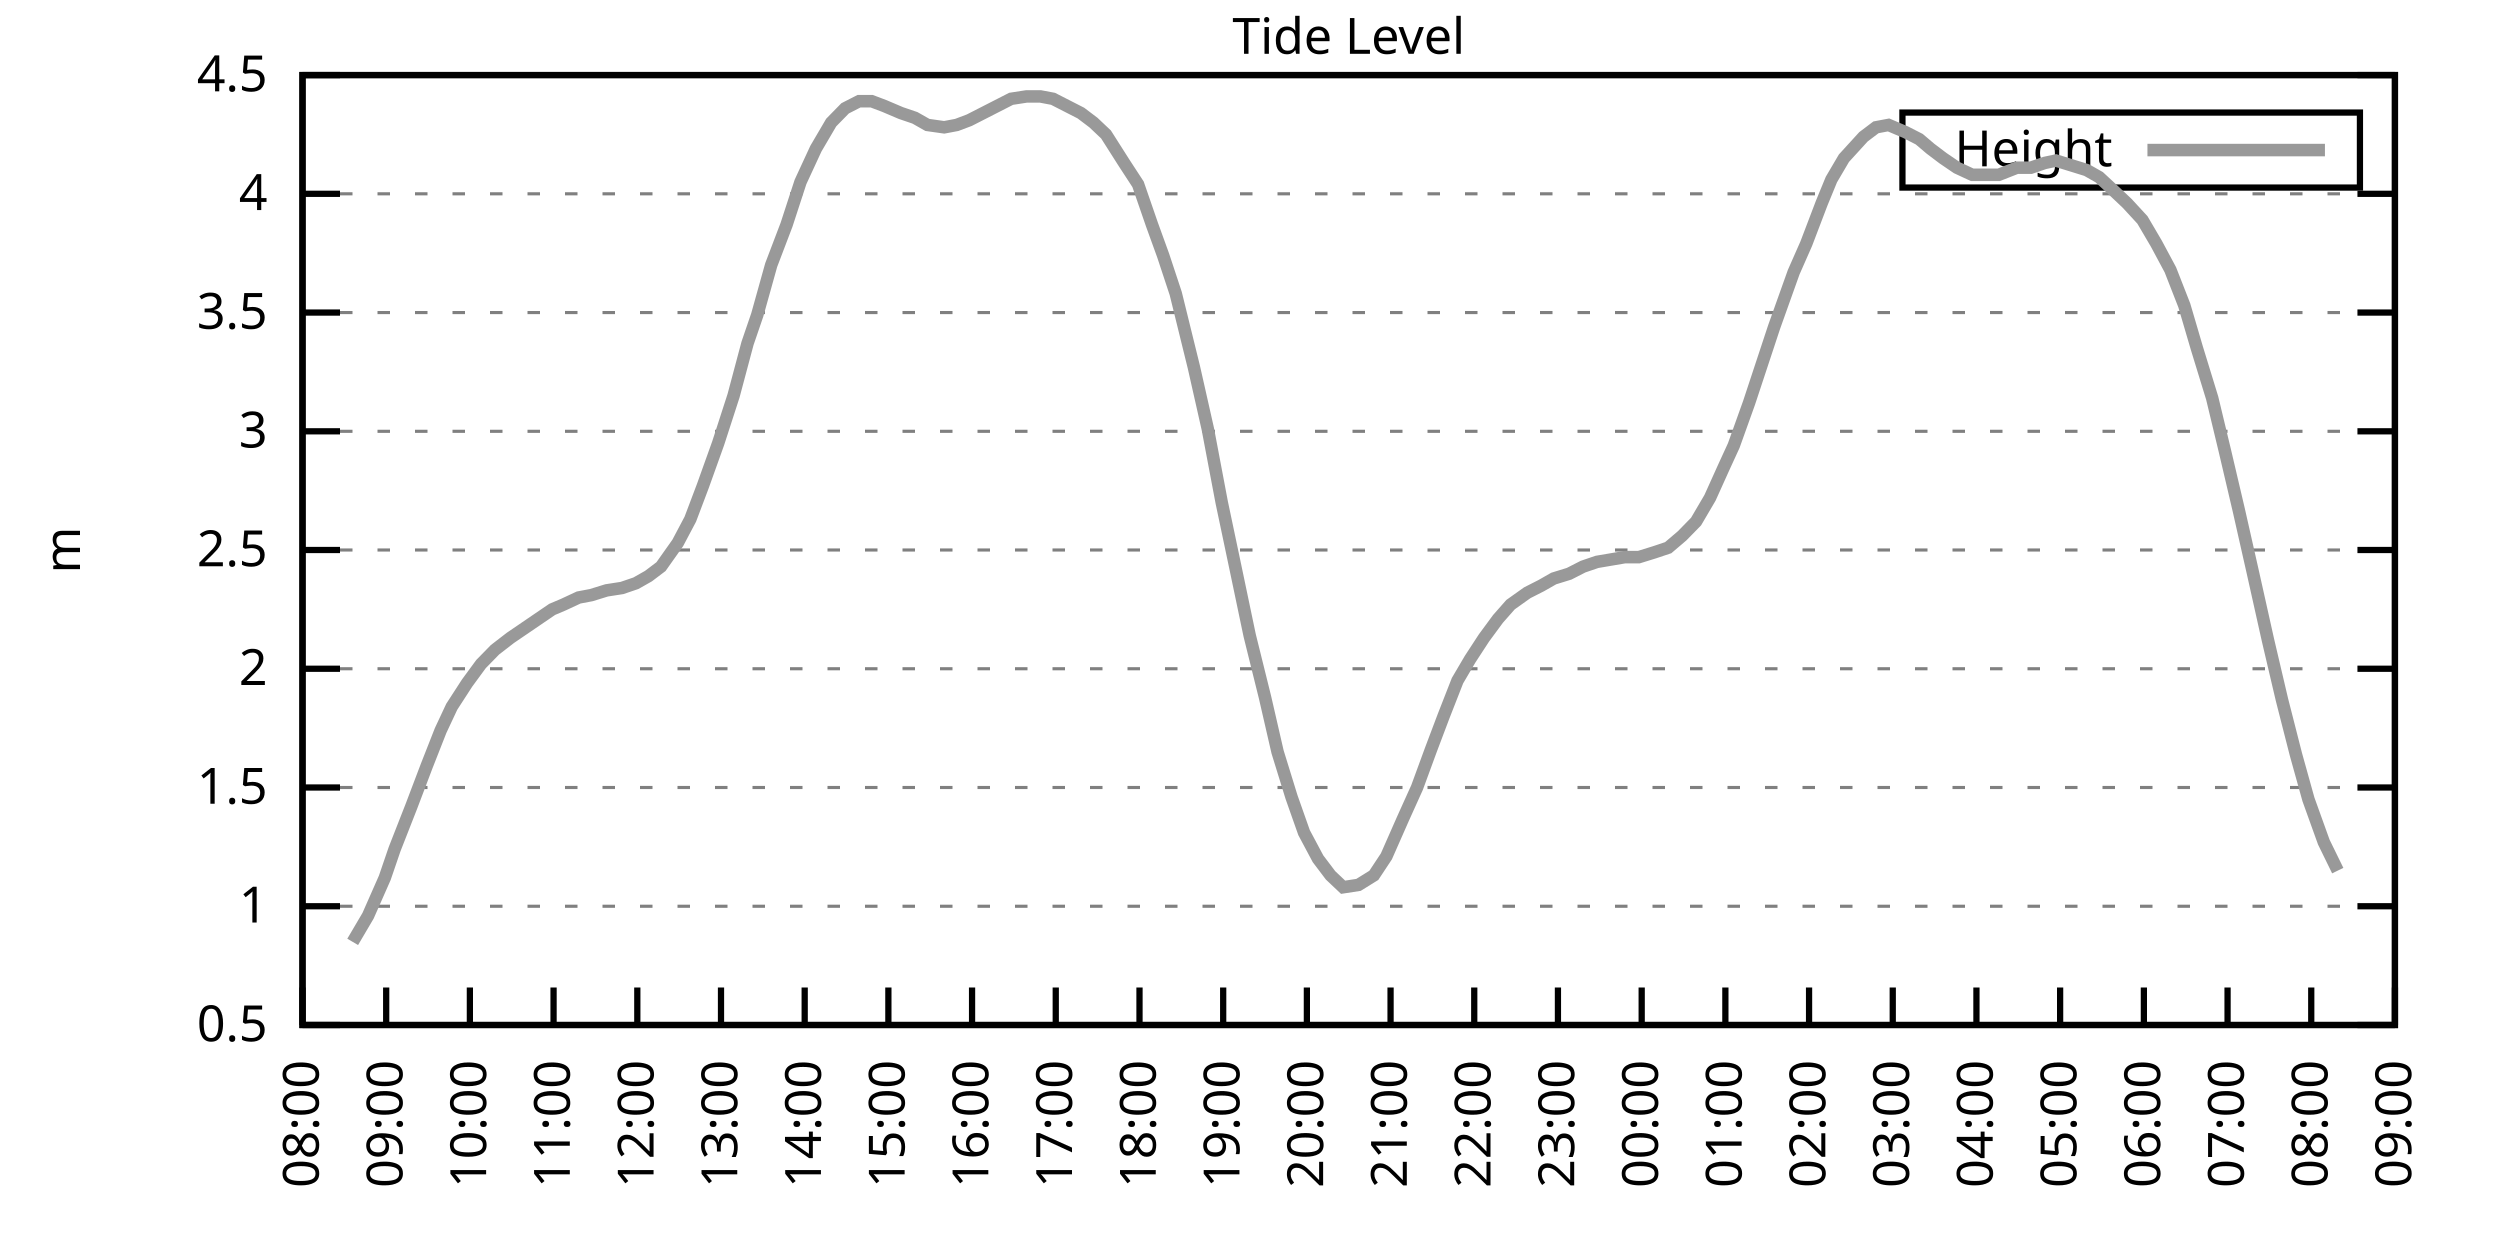
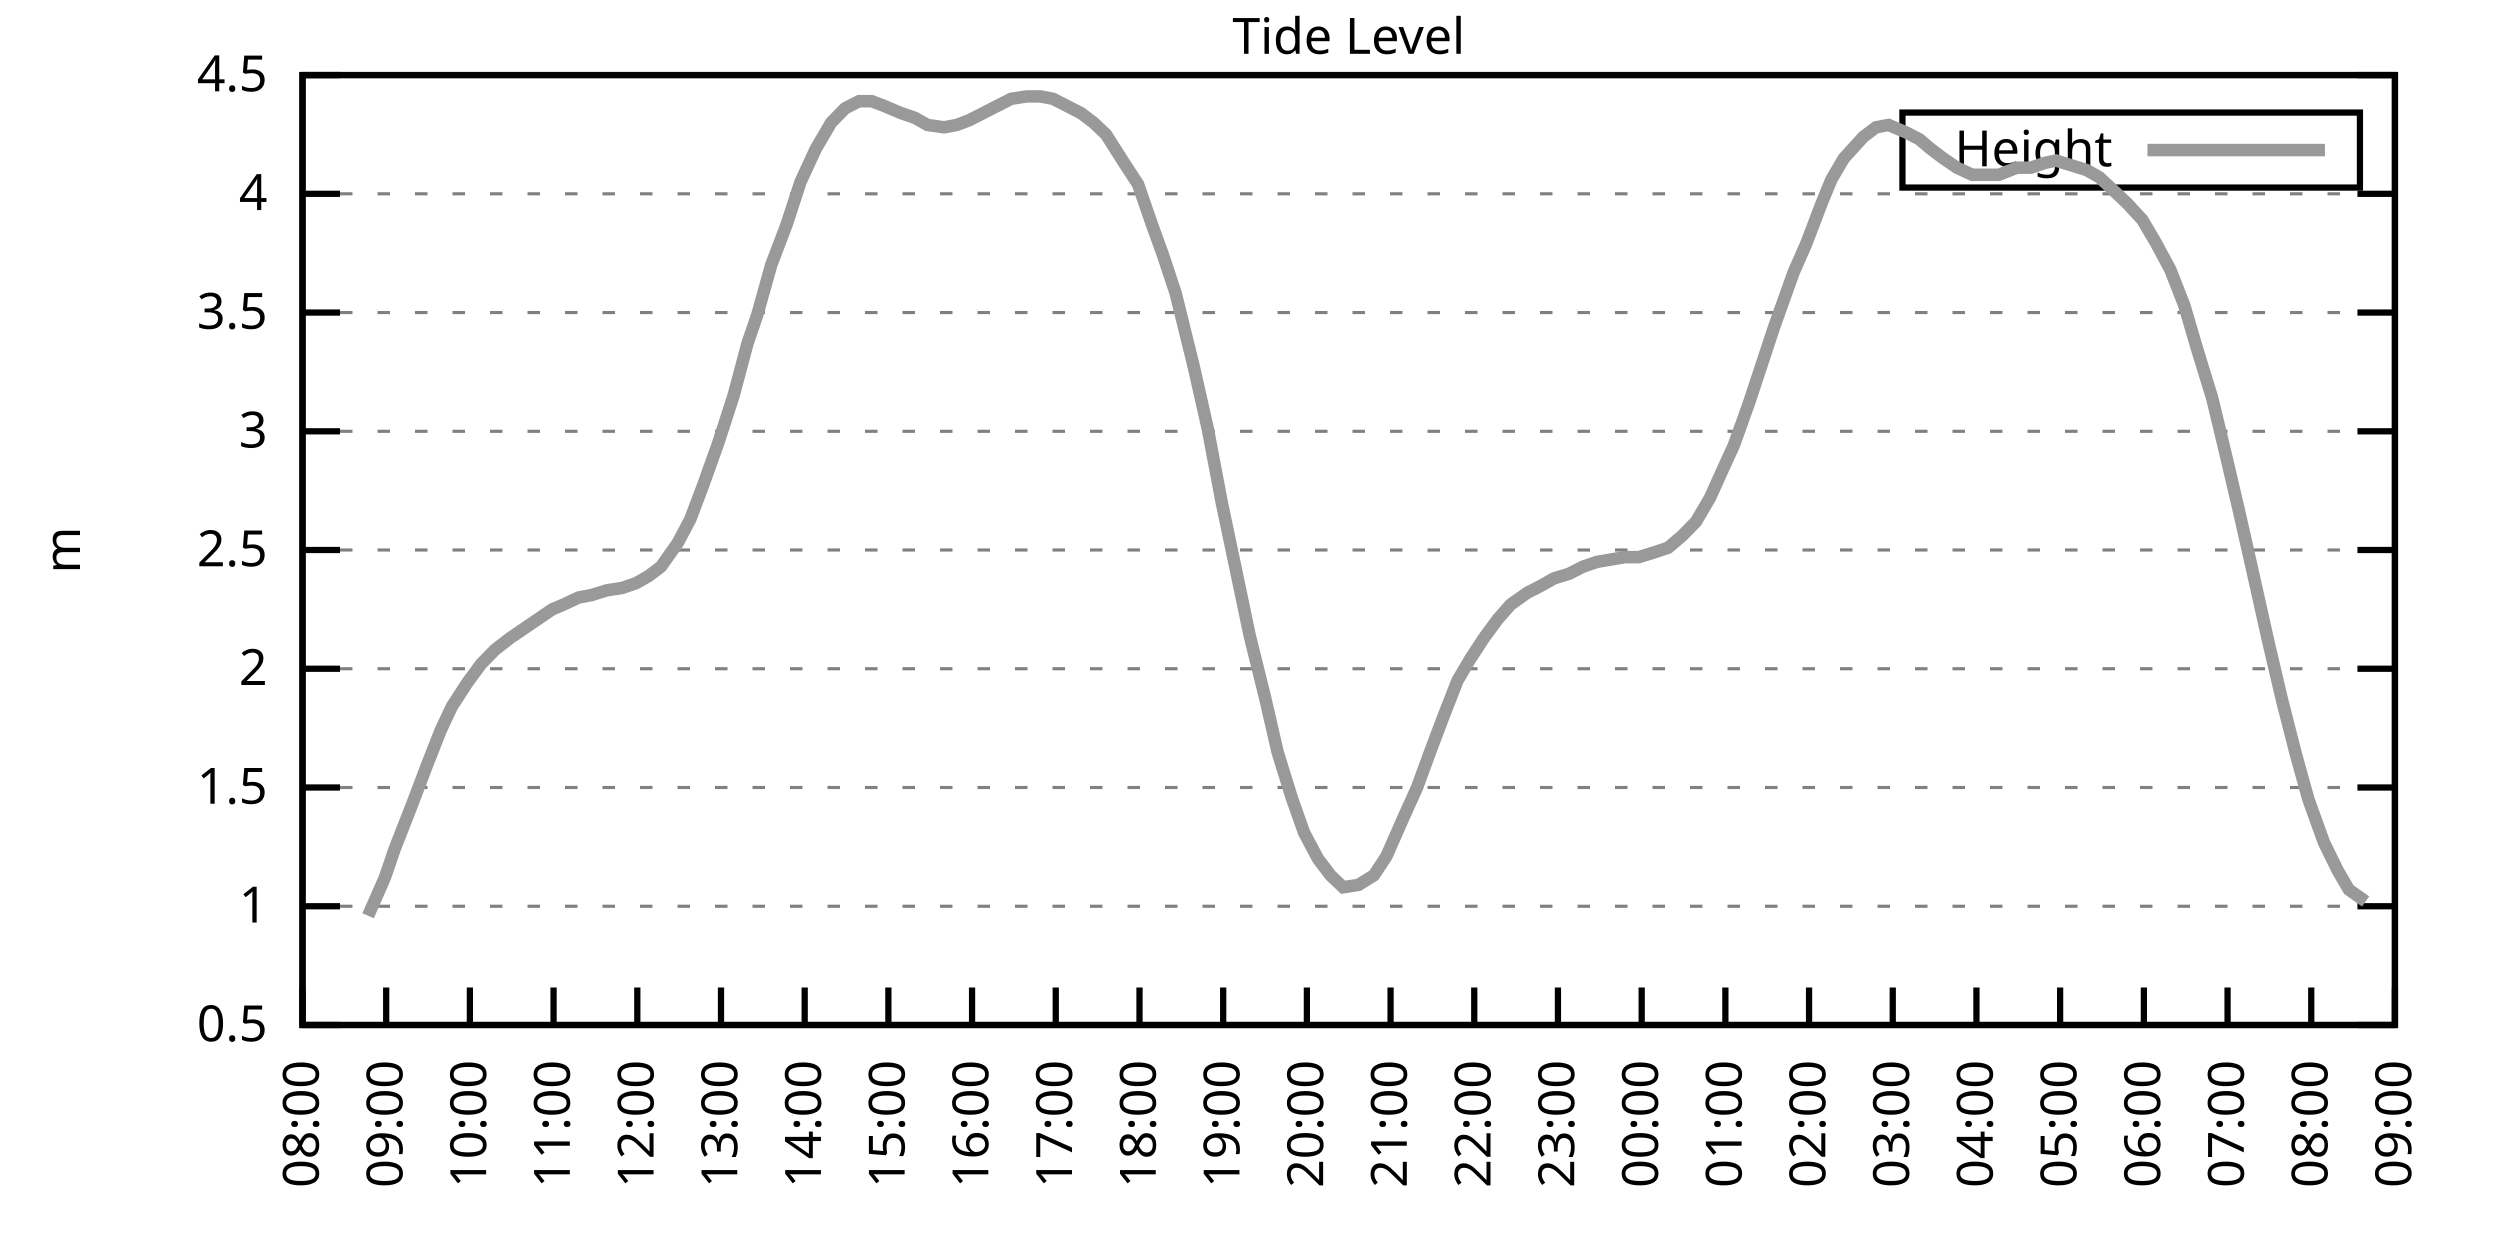
<svg xmlns="http://www.w3.org/2000/svg" xmlns:xlink="http://www.w3.org/1999/xlink" width="400" height="200" viewBox="0 0 400 200">
  <g id="gnuplot_canvas">
    <rect x="0" y="0" width="400" height="200" fill="none" />
    <defs>
      <circle id="gpDot" r="0.5" stroke-width="0.5" stroke="currentColor" />
      <path id="gpPt0" stroke-width="0.333" stroke="currentColor" d="M-1,0 h2 M0,-1 v2" />
      <path id="gpPt1" stroke-width="0.333" stroke="currentColor" d="M-1,-1 L1,1 M1,-1 L-1,1" />
      <path id="gpPt2" stroke-width="0.333" stroke="currentColor" d="M-1,0 L1,0 M0,-1 L0,1 M-1,-1 L1,1 M-1,1 L1,-1" />
      <rect id="gpPt3" stroke-width="0.333" stroke="currentColor" x="-1" y="-1" width="2" height="2" />
      <rect id="gpPt4" stroke-width="0.333" stroke="currentColor" fill="currentColor" x="-1" y="-1" width="2" height="2" />
      <circle id="gpPt5" stroke-width="0.333" stroke="currentColor" cx="0" cy="0" r="1" />
      <use xlink:href="#gpPt5" id="gpPt6" fill="currentColor" stroke="none" />
      <path id="gpPt7" stroke-width="0.333" stroke="currentColor" d="M0,-1.33 L-1.33,0.67 L1.33,0.67 z" />
      <use xlink:href="#gpPt7" id="gpPt8" fill="currentColor" stroke="none" />
      <use xlink:href="#gpPt7" id="gpPt9" stroke="currentColor" transform="rotate(180)" />
      <use xlink:href="#gpPt9" id="gpPt10" fill="currentColor" stroke="none" />
      <use xlink:href="#gpPt3" id="gpPt11" stroke="currentColor" transform="rotate(45)" />
      <use xlink:href="#gpPt11" id="gpPt12" fill="currentColor" stroke="none" />
      <path id="gpPt13" stroke-width="0.333" stroke="currentColor" d="M0,1.330 L1.265,0.411 L0.782,-1.067 L-0.782,-1.076 L-1.265,0.411 z" />
      <use xlink:href="#gpPt13" id="gpPt14" fill="currentColor" stroke="none" />
      <filter id="textbox" filterUnits="objectBoundingBox" x="0" y="0" height="1" width="1">
        <feFlood flood-color="white" flood-opacity="1" result="bgnd" />
        <feComposite in="SourceGraphic" in2="bgnd" operator="atop" />
      </filter>
      <filter id="greybox" filterUnits="objectBoundingBox" x="0" y="0" height="1" width="1">
        <feFlood flood-color="lightgrey" flood-opacity="1" result="grey" />
        <feComposite in="SourceGraphic" in2="grey" operator="atop" />
      </filter>
    </defs>
    <g fill="none" color="white" stroke="currentColor" stroke-width="1.00" stroke-linecap="butt" stroke-linejoin="miter">
</g>
    <g fill="none" color="black" stroke="currentColor" stroke-width="1.00" stroke-linecap="butt" stroke-linejoin="miter">
      <g stroke="none" shape-rendering="crispEdges">
        <polygon fill="rgb(255, 255, 255)" points="48.40,164.00 383.18,164.00 383.18,12.02 48.40,12.02 " />
      </g>
    </g>
    <g fill="none" color="black" stroke="currentColor" stroke-width="1.00" stroke-linecap="butt" stroke-linejoin="miter">
</g>
    <g fill="none" color="black" stroke="black" stroke-width="0.50" stroke-linecap="butt" stroke-linejoin="miter">
</g>
    <g fill="none" color="gray" stroke="currentColor" stroke-width="0.50" stroke-linecap="butt" stroke-linejoin="miter">
      <path stroke="gray" stroke-dasharray="2,4" class="gridline" d="M48.40,164.00 L383.19,164.00  " />
    </g>
    <g fill="none" color="gray" stroke="gray" stroke-width="1.00" stroke-linecap="butt" stroke-linejoin="miter">
</g>
    <g fill="none" color="black" stroke="currentColor" stroke-width="1.00" stroke-linecap="butt" stroke-linejoin="miter">
      <path stroke="black" d="M48.40,164.00 L54.40,164.00 M383.19,164.00 L377.19,164.00  " />
      <g transform="translate(42.80,166.60)" stroke="none" fill="black" font-family="Sans" font-size="8.00" text-anchor="end">
        <text>
          <tspan font-family="Sans"> 0.5</tspan>
        </text>
      </g>
    </g>
    <g fill="none" color="black" stroke="currentColor" stroke-width="1.00" stroke-linecap="butt" stroke-linejoin="miter">
</g>
    <g fill="none" color="black" stroke="black" stroke-width="0.50" stroke-linecap="butt" stroke-linejoin="miter">
</g>
    <g fill="none" color="gray" stroke="currentColor" stroke-width="0.50" stroke-linecap="butt" stroke-linejoin="miter">
      <path stroke="gray" stroke-dasharray="2,4" class="gridline" d="M48.40,145.00 L383.19,145.00  " />
    </g>
    <g fill="none" color="gray" stroke="gray" stroke-width="1.00" stroke-linecap="butt" stroke-linejoin="miter">
</g>
    <g fill="none" color="black" stroke="currentColor" stroke-width="1.00" stroke-linecap="butt" stroke-linejoin="miter">
      <path stroke="black" d="M48.40,145.00 L54.40,145.00 M383.19,145.00 L377.19,145.00  " />
      <g transform="translate(42.80,147.60)" stroke="none" fill="black" font-family="Sans" font-size="8.00" text-anchor="end">
        <text>
          <tspan font-family="Sans"> 1</tspan>
        </text>
      </g>
    </g>
    <g fill="none" color="black" stroke="currentColor" stroke-width="1.00" stroke-linecap="butt" stroke-linejoin="miter">
</g>
    <g fill="none" color="black" stroke="black" stroke-width="0.50" stroke-linecap="butt" stroke-linejoin="miter">
</g>
    <g fill="none" color="gray" stroke="currentColor" stroke-width="0.50" stroke-linecap="butt" stroke-linejoin="miter">
      <path stroke="gray" stroke-dasharray="2,4" class="gridline" d="M48.40,126.00 L383.19,126.00  " />
    </g>
    <g fill="none" color="gray" stroke="gray" stroke-width="1.00" stroke-linecap="butt" stroke-linejoin="miter">
</g>
    <g fill="none" color="black" stroke="currentColor" stroke-width="1.00" stroke-linecap="butt" stroke-linejoin="miter">
      <path stroke="black" d="M48.40,126.00 L54.40,126.00 M383.19,126.00 L377.19,126.00  " />
      <g transform="translate(42.80,128.60)" stroke="none" fill="black" font-family="Sans" font-size="8.00" text-anchor="end">
        <text>
          <tspan font-family="Sans"> 1.5</tspan>
        </text>
      </g>
    </g>
    <g fill="none" color="black" stroke="currentColor" stroke-width="1.00" stroke-linecap="butt" stroke-linejoin="miter">
</g>
    <g fill="none" color="black" stroke="black" stroke-width="0.50" stroke-linecap="butt" stroke-linejoin="miter">
</g>
    <g fill="none" color="gray" stroke="currentColor" stroke-width="0.50" stroke-linecap="butt" stroke-linejoin="miter">
      <path stroke="gray" stroke-dasharray="2,4" class="gridline" d="M48.40,107.00 L383.19,107.00  " />
    </g>
    <g fill="none" color="gray" stroke="gray" stroke-width="1.00" stroke-linecap="butt" stroke-linejoin="miter">
</g>
    <g fill="none" color="black" stroke="currentColor" stroke-width="1.00" stroke-linecap="butt" stroke-linejoin="miter">
      <path stroke="black" d="M48.40,107.00 L54.40,107.00 M383.19,107.00 L377.19,107.00  " />
      <g transform="translate(42.80,109.60)" stroke="none" fill="black" font-family="Sans" font-size="8.00" text-anchor="end">
        <text>
          <tspan font-family="Sans"> 2</tspan>
        </text>
      </g>
    </g>
    <g fill="none" color="black" stroke="currentColor" stroke-width="1.00" stroke-linecap="butt" stroke-linejoin="miter">
</g>
    <g fill="none" color="black" stroke="black" stroke-width="0.50" stroke-linecap="butt" stroke-linejoin="miter">
</g>
    <g fill="none" color="gray" stroke="currentColor" stroke-width="0.50" stroke-linecap="butt" stroke-linejoin="miter">
      <path stroke="gray" stroke-dasharray="2,4" class="gridline" d="M48.40,88.00 L383.19,88.00  " />
    </g>
    <g fill="none" color="gray" stroke="gray" stroke-width="1.00" stroke-linecap="butt" stroke-linejoin="miter">
</g>
    <g fill="none" color="black" stroke="currentColor" stroke-width="1.00" stroke-linecap="butt" stroke-linejoin="miter">
      <path stroke="black" d="M48.40,88.00 L54.40,88.00 M383.19,88.00 L377.19,88.00  " />
      <g transform="translate(42.80,90.60)" stroke="none" fill="black" font-family="Sans" font-size="8.00" text-anchor="end">
        <text>
          <tspan font-family="Sans"> 2.5</tspan>
        </text>
      </g>
    </g>
    <g fill="none" color="black" stroke="currentColor" stroke-width="1.00" stroke-linecap="butt" stroke-linejoin="miter">
</g>
    <g fill="none" color="black" stroke="black" stroke-width="0.50" stroke-linecap="butt" stroke-linejoin="miter">
</g>
    <g fill="none" color="gray" stroke="currentColor" stroke-width="0.50" stroke-linecap="butt" stroke-linejoin="miter">
      <path stroke="gray" stroke-dasharray="2,4" class="gridline" d="M48.40,69.01 L383.19,69.01  " />
    </g>
    <g fill="none" color="gray" stroke="gray" stroke-width="1.00" stroke-linecap="butt" stroke-linejoin="miter">
</g>
    <g fill="none" color="black" stroke="currentColor" stroke-width="1.00" stroke-linecap="butt" stroke-linejoin="miter">
      <path stroke="black" d="M48.40,69.01 L54.40,69.01 M383.19,69.01 L377.19,69.01  " />
      <g transform="translate(42.80,71.61)" stroke="none" fill="black" font-family="Sans" font-size="8.00" text-anchor="end">
        <text>
          <tspan font-family="Sans"> 3</tspan>
        </text>
      </g>
    </g>
    <g fill="none" color="black" stroke="currentColor" stroke-width="1.00" stroke-linecap="butt" stroke-linejoin="miter">
</g>
    <g fill="none" color="black" stroke="black" stroke-width="0.50" stroke-linecap="butt" stroke-linejoin="miter">
</g>
    <g fill="none" color="gray" stroke="currentColor" stroke-width="0.50" stroke-linecap="butt" stroke-linejoin="miter">
      <path stroke="gray" stroke-dasharray="2,4" class="gridline" d="M48.40,50.01 L383.19,50.01  " />
    </g>
    <g fill="none" color="gray" stroke="gray" stroke-width="1.00" stroke-linecap="butt" stroke-linejoin="miter">
</g>
    <g fill="none" color="black" stroke="currentColor" stroke-width="1.00" stroke-linecap="butt" stroke-linejoin="miter">
      <path stroke="black" d="M48.40,50.01 L54.40,50.01 M383.19,50.01 L377.19,50.01  " />
      <g transform="translate(42.80,52.61)" stroke="none" fill="black" font-family="Sans" font-size="8.00" text-anchor="end">
        <text>
          <tspan font-family="Sans"> 3.5</tspan>
        </text>
      </g>
    </g>
    <g fill="none" color="black" stroke="currentColor" stroke-width="1.00" stroke-linecap="butt" stroke-linejoin="miter">
</g>
    <g fill="none" color="black" stroke="black" stroke-width="0.50" stroke-linecap="butt" stroke-linejoin="miter">
</g>
    <g fill="none" color="gray" stroke="currentColor" stroke-width="0.50" stroke-linecap="butt" stroke-linejoin="miter">
      <path stroke="gray" stroke-dasharray="2,4" class="gridline" d="M48.40,31.01 L383.19,31.01  " />
    </g>
    <g fill="none" color="gray" stroke="gray" stroke-width="1.00" stroke-linecap="butt" stroke-linejoin="miter">
</g>
    <g fill="none" color="black" stroke="currentColor" stroke-width="1.00" stroke-linecap="butt" stroke-linejoin="miter">
      <path stroke="black" d="M48.40,31.01 L54.40,31.01 M383.19,31.01 L377.19,31.01  " />
      <g transform="translate(42.80,33.61)" stroke="none" fill="black" font-family="Sans" font-size="8.00" text-anchor="end">
        <text>
          <tspan font-family="Sans"> 4</tspan>
        </text>
      </g>
    </g>
    <g fill="none" color="black" stroke="currentColor" stroke-width="1.00" stroke-linecap="butt" stroke-linejoin="miter">
</g>
    <g fill="none" color="black" stroke="black" stroke-width="0.50" stroke-linecap="butt" stroke-linejoin="miter">
</g>
    <g fill="none" color="gray" stroke="currentColor" stroke-width="0.50" stroke-linecap="butt" stroke-linejoin="miter">
      <path stroke="gray" stroke-dasharray="2,4" class="gridline" d="M48.40,12.01 L383.19,12.01  " />
    </g>
    <g fill="none" color="gray" stroke="gray" stroke-width="1.00" stroke-linecap="butt" stroke-linejoin="miter">
</g>
    <g fill="none" color="black" stroke="currentColor" stroke-width="1.00" stroke-linecap="butt" stroke-linejoin="miter">
      <path stroke="black" d="M48.40,12.01 L54.40,12.01 M383.19,12.01 L377.19,12.01  " />
      <g transform="translate(42.80,14.61)" stroke="none" fill="black" font-family="Sans" font-size="8.00" text-anchor="end">
        <text>
          <tspan font-family="Sans"> 4.5</tspan>
        </text>
      </g>
    </g>
    <g fill="none" color="black" stroke="currentColor" stroke-width="1.00" stroke-linecap="butt" stroke-linejoin="miter">
      <path stroke="black" d="M48.40,164.00 L48.40,158.00  " />
      <g transform="translate(51.00,169.60) rotate(270.00)" stroke="none" fill="black" font-family="Sans" font-size="8.00" text-anchor="end">
        <text>
          <tspan font-family="Sans">08:00</tspan>
        </text>
      </g>
    </g>
    <g fill="none" color="black" stroke="currentColor" stroke-width="1.00" stroke-linecap="butt" stroke-linejoin="miter">
      <path stroke="black" d="M61.79,164.00 L61.79,158.00  " />
      <g transform="translate(64.39,169.60) rotate(270.00)" stroke="none" fill="black" font-family="Sans" font-size="8.00" text-anchor="end">
        <text>
          <tspan font-family="Sans">09:00</tspan>
        </text>
      </g>
    </g>
    <g fill="none" color="black" stroke="currentColor" stroke-width="1.00" stroke-linecap="butt" stroke-linejoin="miter">
      <path stroke="black" d="M75.18,164.00 L75.18,158.00  " />
      <g transform="translate(77.78,169.60) rotate(270.00)" stroke="none" fill="black" font-family="Sans" font-size="8.00" text-anchor="end">
        <text>
          <tspan font-family="Sans">10:00</tspan>
        </text>
      </g>
    </g>
    <g fill="none" color="black" stroke="currentColor" stroke-width="1.00" stroke-linecap="butt" stroke-linejoin="miter">
      <path stroke="black" d="M88.57,164.00 L88.57,158.00  " />
      <g transform="translate(91.17,169.60) rotate(270.00)" stroke="none" fill="black" font-family="Sans" font-size="8.00" text-anchor="end">
        <text>
          <tspan font-family="Sans">11:00</tspan>
        </text>
      </g>
    </g>
    <g fill="none" color="black" stroke="currentColor" stroke-width="1.00" stroke-linecap="butt" stroke-linejoin="miter">
      <path stroke="black" d="M101.97,164.00 L101.97,158.00  " />
      <g transform="translate(104.57,169.60) rotate(270.00)" stroke="none" fill="black" font-family="Sans" font-size="8.00" text-anchor="end">
        <text>
          <tspan font-family="Sans">12:00</tspan>
        </text>
      </g>
    </g>
    <g fill="none" color="black" stroke="currentColor" stroke-width="1.00" stroke-linecap="butt" stroke-linejoin="miter">
      <path stroke="black" d="M115.36,164.00 L115.36,158.00  " />
      <g transform="translate(117.96,169.60) rotate(270.00)" stroke="none" fill="black" font-family="Sans" font-size="8.00" text-anchor="end">
        <text>
          <tspan font-family="Sans">13:00</tspan>
        </text>
      </g>
    </g>
    <g fill="none" color="black" stroke="currentColor" stroke-width="1.00" stroke-linecap="butt" stroke-linejoin="miter">
      <path stroke="black" d="M128.75,164.00 L128.75,158.00  " />
      <g transform="translate(131.35,169.60) rotate(270.00)" stroke="none" fill="black" font-family="Sans" font-size="8.00" text-anchor="end">
        <text>
          <tspan font-family="Sans">14:00</tspan>
        </text>
      </g>
    </g>
    <g fill="none" color="black" stroke="currentColor" stroke-width="1.00" stroke-linecap="butt" stroke-linejoin="miter">
      <path stroke="black" d="M142.14,164.00 L142.14,158.00  " />
      <g transform="translate(144.74,169.60) rotate(270.00)" stroke="none" fill="black" font-family="Sans" font-size="8.00" text-anchor="end">
        <text>
          <tspan font-family="Sans">15:00</tspan>
        </text>
      </g>
    </g>
    <g fill="none" color="black" stroke="currentColor" stroke-width="1.00" stroke-linecap="butt" stroke-linejoin="miter">
      <path stroke="black" d="M155.53,164.00 L155.53,158.00  " />
      <g transform="translate(158.13,169.60) rotate(270.00)" stroke="none" fill="black" font-family="Sans" font-size="8.00" text-anchor="end">
        <text>
          <tspan font-family="Sans">16:00</tspan>
        </text>
      </g>
    </g>
    <g fill="none" color="black" stroke="currentColor" stroke-width="1.00" stroke-linecap="butt" stroke-linejoin="miter">
      <path stroke="black" d="M168.92,164.00 L168.92,158.00  " />
      <g transform="translate(171.52,169.60) rotate(270.00)" stroke="none" fill="black" font-family="Sans" font-size="8.00" text-anchor="end">
        <text>
          <tspan font-family="Sans">17:00</tspan>
        </text>
      </g>
    </g>
    <g fill="none" color="black" stroke="currentColor" stroke-width="1.00" stroke-linecap="butt" stroke-linejoin="miter">
      <path stroke="black" d="M182.32,164.00 L182.32,158.00  " />
      <g transform="translate(184.92,169.60) rotate(270.00)" stroke="none" fill="black" font-family="Sans" font-size="8.00" text-anchor="end">
        <text>
          <tspan font-family="Sans">18:00</tspan>
        </text>
      </g>
    </g>
    <g fill="none" color="black" stroke="currentColor" stroke-width="1.00" stroke-linecap="butt" stroke-linejoin="miter">
      <path stroke="black" d="M195.71,164.00 L195.71,158.00  " />
      <g transform="translate(198.31,169.60) rotate(270.00)" stroke="none" fill="black" font-family="Sans" font-size="8.00" text-anchor="end">
        <text>
          <tspan font-family="Sans">19:00</tspan>
        </text>
      </g>
    </g>
    <g fill="none" color="black" stroke="currentColor" stroke-width="1.00" stroke-linecap="butt" stroke-linejoin="miter">
      <path stroke="black" d="M209.10,164.00 L209.10,158.00  " />
      <g transform="translate(211.70,169.60) rotate(270.00)" stroke="none" fill="black" font-family="Sans" font-size="8.00" text-anchor="end">
        <text>
          <tspan font-family="Sans">20:00</tspan>
        </text>
      </g>
    </g>
    <g fill="none" color="black" stroke="currentColor" stroke-width="1.00" stroke-linecap="butt" stroke-linejoin="miter">
      <path stroke="black" d="M222.49,164.00 L222.49,158.00  " />
      <g transform="translate(225.09,169.60) rotate(270.00)" stroke="none" fill="black" font-family="Sans" font-size="8.00" text-anchor="end">
        <text>
          <tspan font-family="Sans">21:00</tspan>
        </text>
      </g>
    </g>
    <g fill="none" color="black" stroke="currentColor" stroke-width="1.00" stroke-linecap="butt" stroke-linejoin="miter">
      <path stroke="black" d="M235.88,164.00 L235.88,158.00  " />
      <g transform="translate(238.48,169.60) rotate(270.00)" stroke="none" fill="black" font-family="Sans" font-size="8.00" text-anchor="end">
        <text>
          <tspan font-family="Sans">22:00</tspan>
        </text>
      </g>
    </g>
    <g fill="none" color="black" stroke="currentColor" stroke-width="1.00" stroke-linecap="butt" stroke-linejoin="miter">
      <path stroke="black" d="M249.27,164.00 L249.27,158.00  " />
      <g transform="translate(251.87,169.60) rotate(270.00)" stroke="none" fill="black" font-family="Sans" font-size="8.00" text-anchor="end">
        <text>
          <tspan font-family="Sans">23:00</tspan>
        </text>
      </g>
    </g>
    <g fill="none" color="black" stroke="currentColor" stroke-width="1.00" stroke-linecap="butt" stroke-linejoin="miter">
      <path stroke="black" d="M262.67,164.00 L262.67,158.00  " />
      <g transform="translate(265.27,169.60) rotate(270.00)" stroke="none" fill="black" font-family="Sans" font-size="8.00" text-anchor="end">
        <text>
          <tspan font-family="Sans">00:00</tspan>
        </text>
      </g>
    </g>
    <g fill="none" color="black" stroke="currentColor" stroke-width="1.00" stroke-linecap="butt" stroke-linejoin="miter">
      <path stroke="black" d="M276.06,164.00 L276.06,158.00  " />
      <g transform="translate(278.66,169.60) rotate(270.00)" stroke="none" fill="black" font-family="Sans" font-size="8.00" text-anchor="end">
        <text>
          <tspan font-family="Sans">01:00</tspan>
        </text>
      </g>
    </g>
    <g fill="none" color="black" stroke="currentColor" stroke-width="1.00" stroke-linecap="butt" stroke-linejoin="miter">
      <path stroke="black" d="M289.45,164.00 L289.45,158.00  " />
      <g transform="translate(292.05,169.60) rotate(270.00)" stroke="none" fill="black" font-family="Sans" font-size="8.00" text-anchor="end">
        <text>
          <tspan font-family="Sans">02:00</tspan>
        </text>
      </g>
    </g>
    <g fill="none" color="black" stroke="currentColor" stroke-width="1.00" stroke-linecap="butt" stroke-linejoin="miter">
      <path stroke="black" d="M302.84,164.00 L302.84,158.00  " />
      <g transform="translate(305.44,169.60) rotate(270.00)" stroke="none" fill="black" font-family="Sans" font-size="8.00" text-anchor="end">
        <text>
          <tspan font-family="Sans">03:00</tspan>
        </text>
      </g>
    </g>
    <g fill="none" color="black" stroke="currentColor" stroke-width="1.00" stroke-linecap="butt" stroke-linejoin="miter">
      <path stroke="black" d="M316.23,164.00 L316.23,158.00  " />
      <g transform="translate(318.83,169.60) rotate(270.00)" stroke="none" fill="black" font-family="Sans" font-size="8.00" text-anchor="end">
        <text>
          <tspan font-family="Sans">04:00</tspan>
        </text>
      </g>
    </g>
    <g fill="none" color="black" stroke="currentColor" stroke-width="1.00" stroke-linecap="butt" stroke-linejoin="miter">
      <path stroke="black" d="M329.62,164.00 L329.62,158.00  " />
      <g transform="translate(332.22,169.60) rotate(270.00)" stroke="none" fill="black" font-family="Sans" font-size="8.00" text-anchor="end">
        <text>
          <tspan font-family="Sans">05:00</tspan>
        </text>
      </g>
    </g>
    <g fill="none" color="black" stroke="currentColor" stroke-width="1.00" stroke-linecap="butt" stroke-linejoin="miter">
      <path stroke="black" d="M343.02,164.00 L343.02,158.00  " />
      <g transform="translate(345.62,169.60) rotate(270.00)" stroke="none" fill="black" font-family="Sans" font-size="8.00" text-anchor="end">
        <text>
          <tspan font-family="Sans">06:00</tspan>
        </text>
      </g>
    </g>
    <g fill="none" color="black" stroke="currentColor" stroke-width="1.00" stroke-linecap="butt" stroke-linejoin="miter">
      <path stroke="black" d="M356.41,164.00 L356.41,158.00  " />
      <g transform="translate(359.01,169.60) rotate(270.00)" stroke="none" fill="black" font-family="Sans" font-size="8.00" text-anchor="end">
        <text>
          <tspan font-family="Sans">07:00</tspan>
        </text>
      </g>
    </g>
    <g fill="none" color="black" stroke="currentColor" stroke-width="1.00" stroke-linecap="butt" stroke-linejoin="miter">
      <path stroke="black" d="M369.80,164.00 L369.80,158.00  " />
      <g transform="translate(372.40,169.60) rotate(270.00)" stroke="none" fill="black" font-family="Sans" font-size="8.00" text-anchor="end">
        <text>
          <tspan font-family="Sans">08:00</tspan>
        </text>
      </g>
    </g>
    <g fill="none" color="black" stroke="currentColor" stroke-width="1.00" stroke-linecap="butt" stroke-linejoin="miter">
      <path stroke="black" d="M383.19,164.00 L383.19,158.00  " />
      <g transform="translate(385.79,169.60) rotate(270.00)" stroke="none" fill="black" font-family="Sans" font-size="8.00" text-anchor="end">
        <text>
          <tspan font-family="Sans">09:00</tspan>
        </text>
      </g>
    </g>
    <g fill="none" color="black" stroke="currentColor" stroke-width="1.00" stroke-linecap="butt" stroke-linejoin="miter">
</g>
    <g fill="none" color="black" stroke="currentColor" stroke-width="1.00" stroke-linecap="butt" stroke-linejoin="miter">
      <path stroke="black" d="M48.40,12.01 L48.40,164.00 L383.19,164.00 L383.19,12.01 L48.40,12.01 Z  " />
    </g>
    <g fill="none" color="black" stroke="currentColor" stroke-width="1.00" stroke-linecap="butt" stroke-linejoin="miter">
</g>
    <g fill="none" color="black" stroke="currentColor" stroke-width="1.00" stroke-linecap="butt" stroke-linejoin="miter">
      <path stroke="black" d="M304.39,30.01 L304.39,18.01 L377.59,18.01 L377.59,30.01 L304.39,30.01 Z  " />
    </g>
    <g id="Tide_level_plot_1">
      <g fill="none" color="white" stroke="black" stroke-width="2.00" stroke-linecap="butt" stroke-linejoin="miter">
</g>
      <g fill="none" color="black" stroke="currentColor" stroke-width="2.00" stroke-linecap="butt" stroke-linejoin="miter">
        <g transform="translate(337.99,26.61)" stroke="none" fill="black" font-family="Sans" font-size="8.00" text-anchor="end">
          <text>
            <tspan font-family="Sans">Height</tspan>
          </text>
        </g>
      </g>
      <g fill="none" color="black" stroke="currentColor" stroke-width="2.00" stroke-linecap="butt" stroke-linejoin="miter">
-         <path stroke="rgb(153, 153, 153)" d="M343.59,24.01 L371.99,24.01 M56.43,150.70 L58.89,146.52 L61.57,140.44 L63.13,135.88 L65.81,129.04 L68.26,122.58   L70.50,116.88 L72.28,113.08 L74.74,109.28 L76.97,106.24 L79.20,103.96 L81.66,102.06 L83.89,100.54 L86.12,99.02   L88.35,97.50 L90.14,96.74 L92.59,95.60 L94.60,95.22 L97.06,94.46 L99.51,94.08 L101.74,93.32 L103.75,92.18   L105.76,90.66 L108.44,86.87 L110.45,83.07 L112.46,77.75 L114.91,70.91 L117.37,63.31 L119.60,54.95 L121.16,50.39   L123.39,42.41 L125.85,35.95 L128.08,29.11 L130.54,23.79 L132.99,19.61 L135.22,17.33 L137.45,16.19 L139.46,16.19   L141.47,16.95 L144.15,18.09 L146.38,18.85 L148.39,19.99 L151.07,20.37 L153.08,19.99 L155.09,19.23 L157.32,18.09   L159.55,16.95 L161.78,15.81 L164.24,15.43 L166.47,15.43 L168.48,15.81 L170.71,16.95 L172.94,18.09 L174.95,19.61   L176.96,21.51 L179.86,26.07 L182.09,29.49 L184.32,35.95 L186.11,40.89 L188.12,46.97 L191.02,58.75 L193.25,68.63   L195.48,80.41 L197.72,91.04 L199.95,101.68 L202.40,111.56 L204.41,120.30 L206.64,127.52 L208.65,133.22 L210.88,137.40   L212.89,140.06 L214.90,141.96 L217.36,141.58 L219.81,140.06 L221.82,137.02 L224.50,130.94 L226.73,126.00 L228.96,119.92   L230.97,114.60 L233.20,108.90 L235.21,105.48 L237.44,102.06 L239.68,99.02 L241.69,96.74 L244.36,94.84 L246.60,93.70   L248.60,92.56 L251.06,91.80 L253.29,90.66 L255.52,89.90 L257.76,89.52 L259.99,89.14 L262.22,89.14 L264.67,88.38   L266.91,87.63 L269.14,85.73 L271.37,83.45 L273.60,79.65 L275.83,74.71 L277.40,71.29 L279.85,64.45 L281.86,58.37   L283.87,52.29 L286.99,43.55 L289.00,38.99 L291.46,32.53 L293.02,28.73 L295.03,25.31 L298.15,21.89 L300.16,20.37   L302.17,19.99 L304.85,21.13 L307.08,22.27 L308.87,23.79 L310.88,25.31 L313.11,26.83 L315.56,27.97 L317.79,27.97   L319.80,27.97 L322.70,26.83 L324.94,26.83 L327.17,26.07 L328.95,25.69 L331.41,26.45 L333.86,27.21 L335.87,28.35   L338.33,30.63 L340.34,32.53 L342.79,35.19 L345.02,38.99 L347.26,43.17 L349.49,48.87 L351.50,55.71 L353.95,63.69   L355.96,72.05 L358.19,81.55 L360.42,91.42 L362.88,102.44 L365.11,111.94 L367.34,120.68 L369.35,127.90 L371.81,134.74   L374.04,139.30  " />
+         <path stroke="rgb(153, 153, 153)" d="M343.59,24.01 L371.99,24.01 M58.89,146.52 L61.57,140.44 L63.13,135.88 L65.81,129.04 L68.26,122.58 L70.50,116.88   L72.28,113.08 L74.74,109.28 L76.97,106.24 L79.20,103.96 L81.66,102.06 L83.89,100.54 L86.12,99.02 L88.35,97.50   L90.14,96.74 L92.59,95.60 L94.60,95.22 L97.06,94.46 L99.51,94.08 L101.74,93.32 L103.75,92.18 L105.76,90.66   L108.44,86.87 L110.45,83.07 L112.46,77.75 L114.91,70.91 L117.37,63.31 L119.60,54.95 L121.16,50.39 L123.39,42.41   L125.85,35.95 L128.08,29.11 L130.54,23.79 L132.99,19.61 L135.22,17.33 L137.45,16.19 L139.46,16.19 L141.47,16.95   L144.15,18.09 L146.38,18.85 L148.39,19.99 L151.07,20.37 L153.08,19.99 L155.09,19.23 L157.32,18.09 L159.55,16.95   L161.78,15.81 L164.24,15.43 L166.47,15.43 L168.48,15.81 L170.71,16.95 L172.94,18.09 L174.95,19.61 L176.96,21.51   L179.86,26.07 L182.09,29.49 L184.32,35.95 L186.11,40.89 L188.12,46.97 L191.02,58.75 L193.25,68.63 L195.48,80.41   L197.72,91.04 L199.95,101.68 L202.40,111.56 L204.41,120.30 L206.64,127.52 L208.65,133.22 L210.88,137.40 L212.89,140.06   L214.90,141.96 L217.36,141.58 L219.81,140.06 L221.82,137.02 L224.50,130.94 L226.73,126.00 L228.96,119.92 L230.97,114.60   L233.20,108.90 L235.21,105.48 L237.44,102.06 L239.68,99.02 L241.69,96.74 L244.36,94.84 L246.60,93.70 L248.60,92.56   L251.06,91.80 L253.29,90.66 L255.52,89.90 L257.76,89.52 L259.99,89.14 L262.22,89.14 L264.67,88.38 L266.91,87.63   L269.14,85.73 L271.37,83.45 L273.60,79.65 L275.83,74.71 L277.40,71.29 L279.85,64.45 L281.86,58.37 L283.87,52.29   L286.99,43.55 L289.00,38.99 L291.46,32.53 L293.02,28.73 L295.03,25.31 L298.15,21.89 L300.16,20.37 L302.17,19.99   L304.85,21.13 L307.08,22.27 L308.87,23.79 L310.88,25.31 L313.11,26.83 L315.56,27.97 L317.79,27.97 L319.80,27.97   L322.70,26.83 L324.94,26.83 L327.17,26.07 L328.95,25.69 L331.41,26.45 L333.86,27.21 L335.87,28.35 L338.33,30.63   L340.34,32.53 L342.79,35.19 L345.02,38.99 L347.26,43.17 L349.49,48.87 L351.50,55.71 L353.95,63.69 L355.96,72.05   L358.19,81.55 L360.42,91.42 L362.88,102.44 L365.11,111.94 L367.34,120.68 L369.35,127.90 L371.81,134.74 L374.04,139.30   L375.82,142.34 L378.50,144.24  " />
      </g>
    </g>
    <g fill="none" color="black" stroke="currentColor" stroke-width="2.00" stroke-linecap="butt" stroke-linejoin="miter">
</g>
    <g fill="none" color="black" stroke="black" stroke-width="1.00" stroke-linecap="butt" stroke-linejoin="miter">
</g>
    <g fill="none" color="black" stroke="currentColor" stroke-width="1.00" stroke-linecap="butt" stroke-linejoin="miter">
      <path stroke="black" d="M48.40,12.01 L48.40,164.00 L383.19,164.00 L383.19,12.01 L48.40,12.01 Z  " />
      <g transform="translate(12.80,88.01) rotate(270.00)" stroke="none" fill="black" font-family="Sans" font-size="8.00" text-anchor="middle">
        <text>
          <tspan font-family="Sans">m</tspan>
        </text>
      </g>
    </g>
    <g fill="none" color="black" stroke="currentColor" stroke-width="1.00" stroke-linecap="butt" stroke-linejoin="miter">
</g>
    <g fill="none" color="black" stroke="currentColor" stroke-width="1.00" stroke-linecap="butt" stroke-linejoin="miter">
      <g transform="translate(215.79,8.61)" stroke="none" fill="black" font-family="Sans" font-size="8.00" text-anchor="middle">
        <text>
          <tspan font-family="Sans">Tide Level</tspan>
        </text>
      </g>
    </g>
    <g fill="none" color="black" stroke="currentColor" stroke-width="1.00" stroke-linecap="butt" stroke-linejoin="miter">
</g>
  </g>
</svg>
